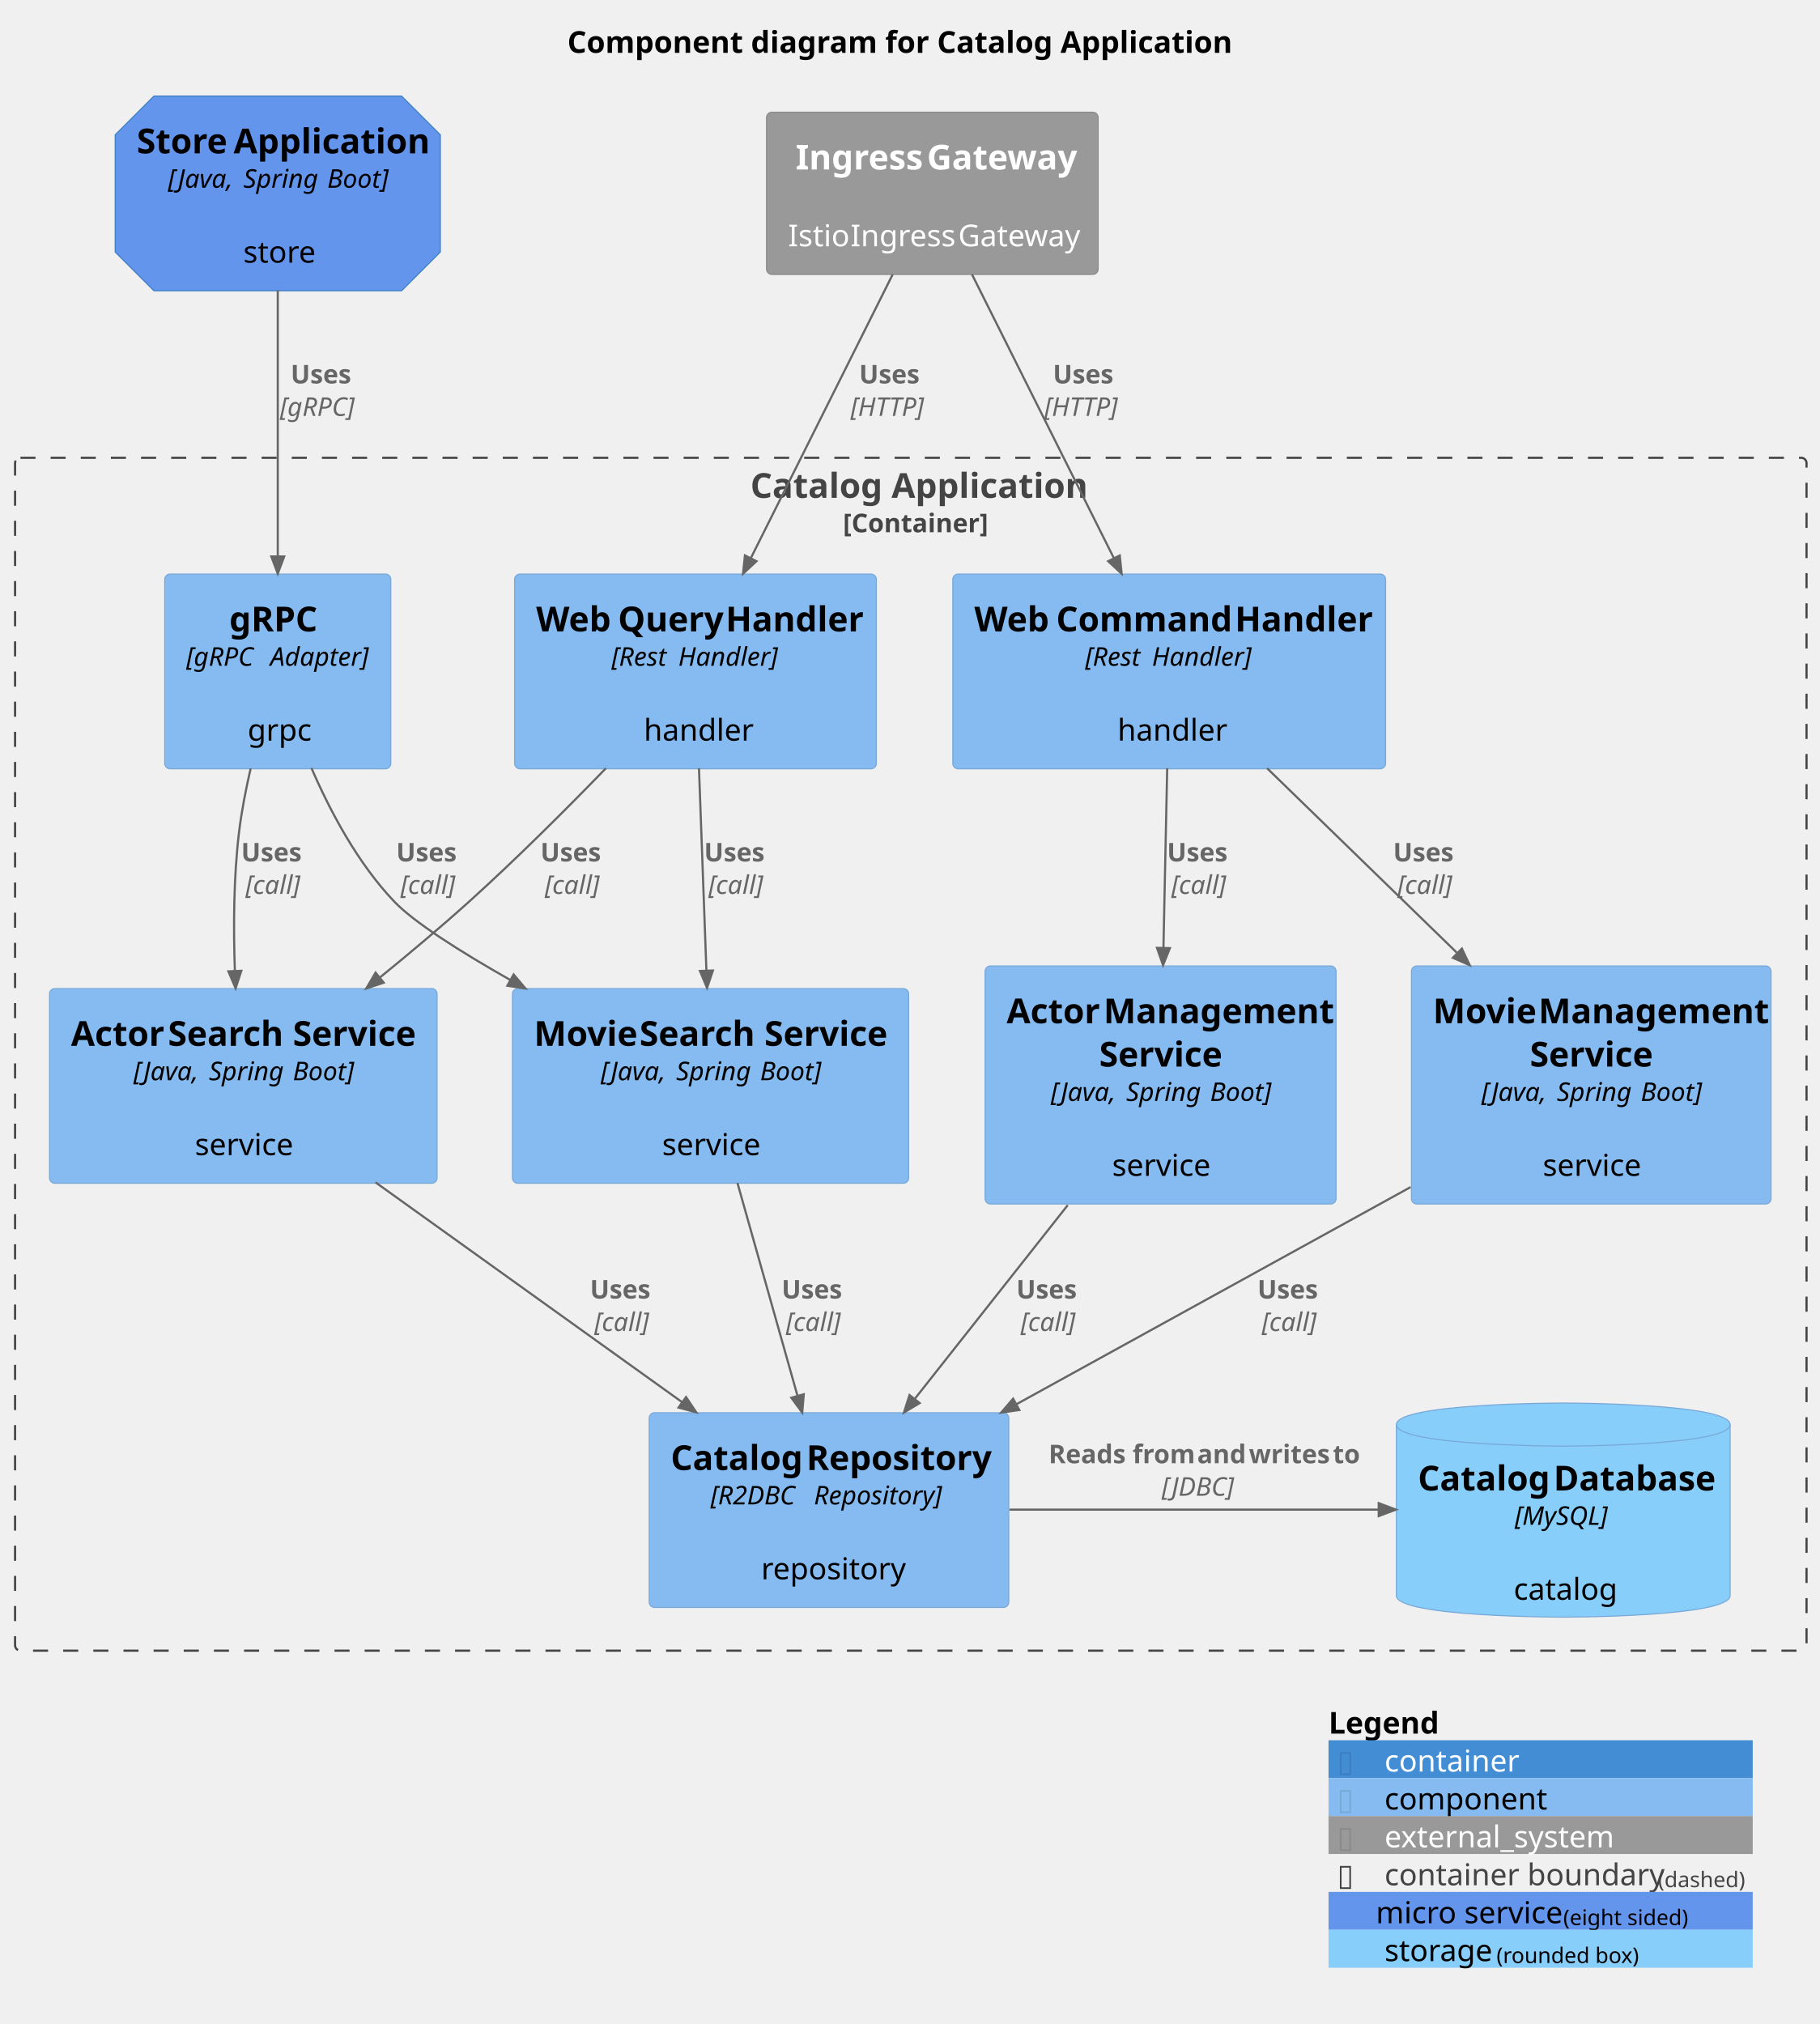
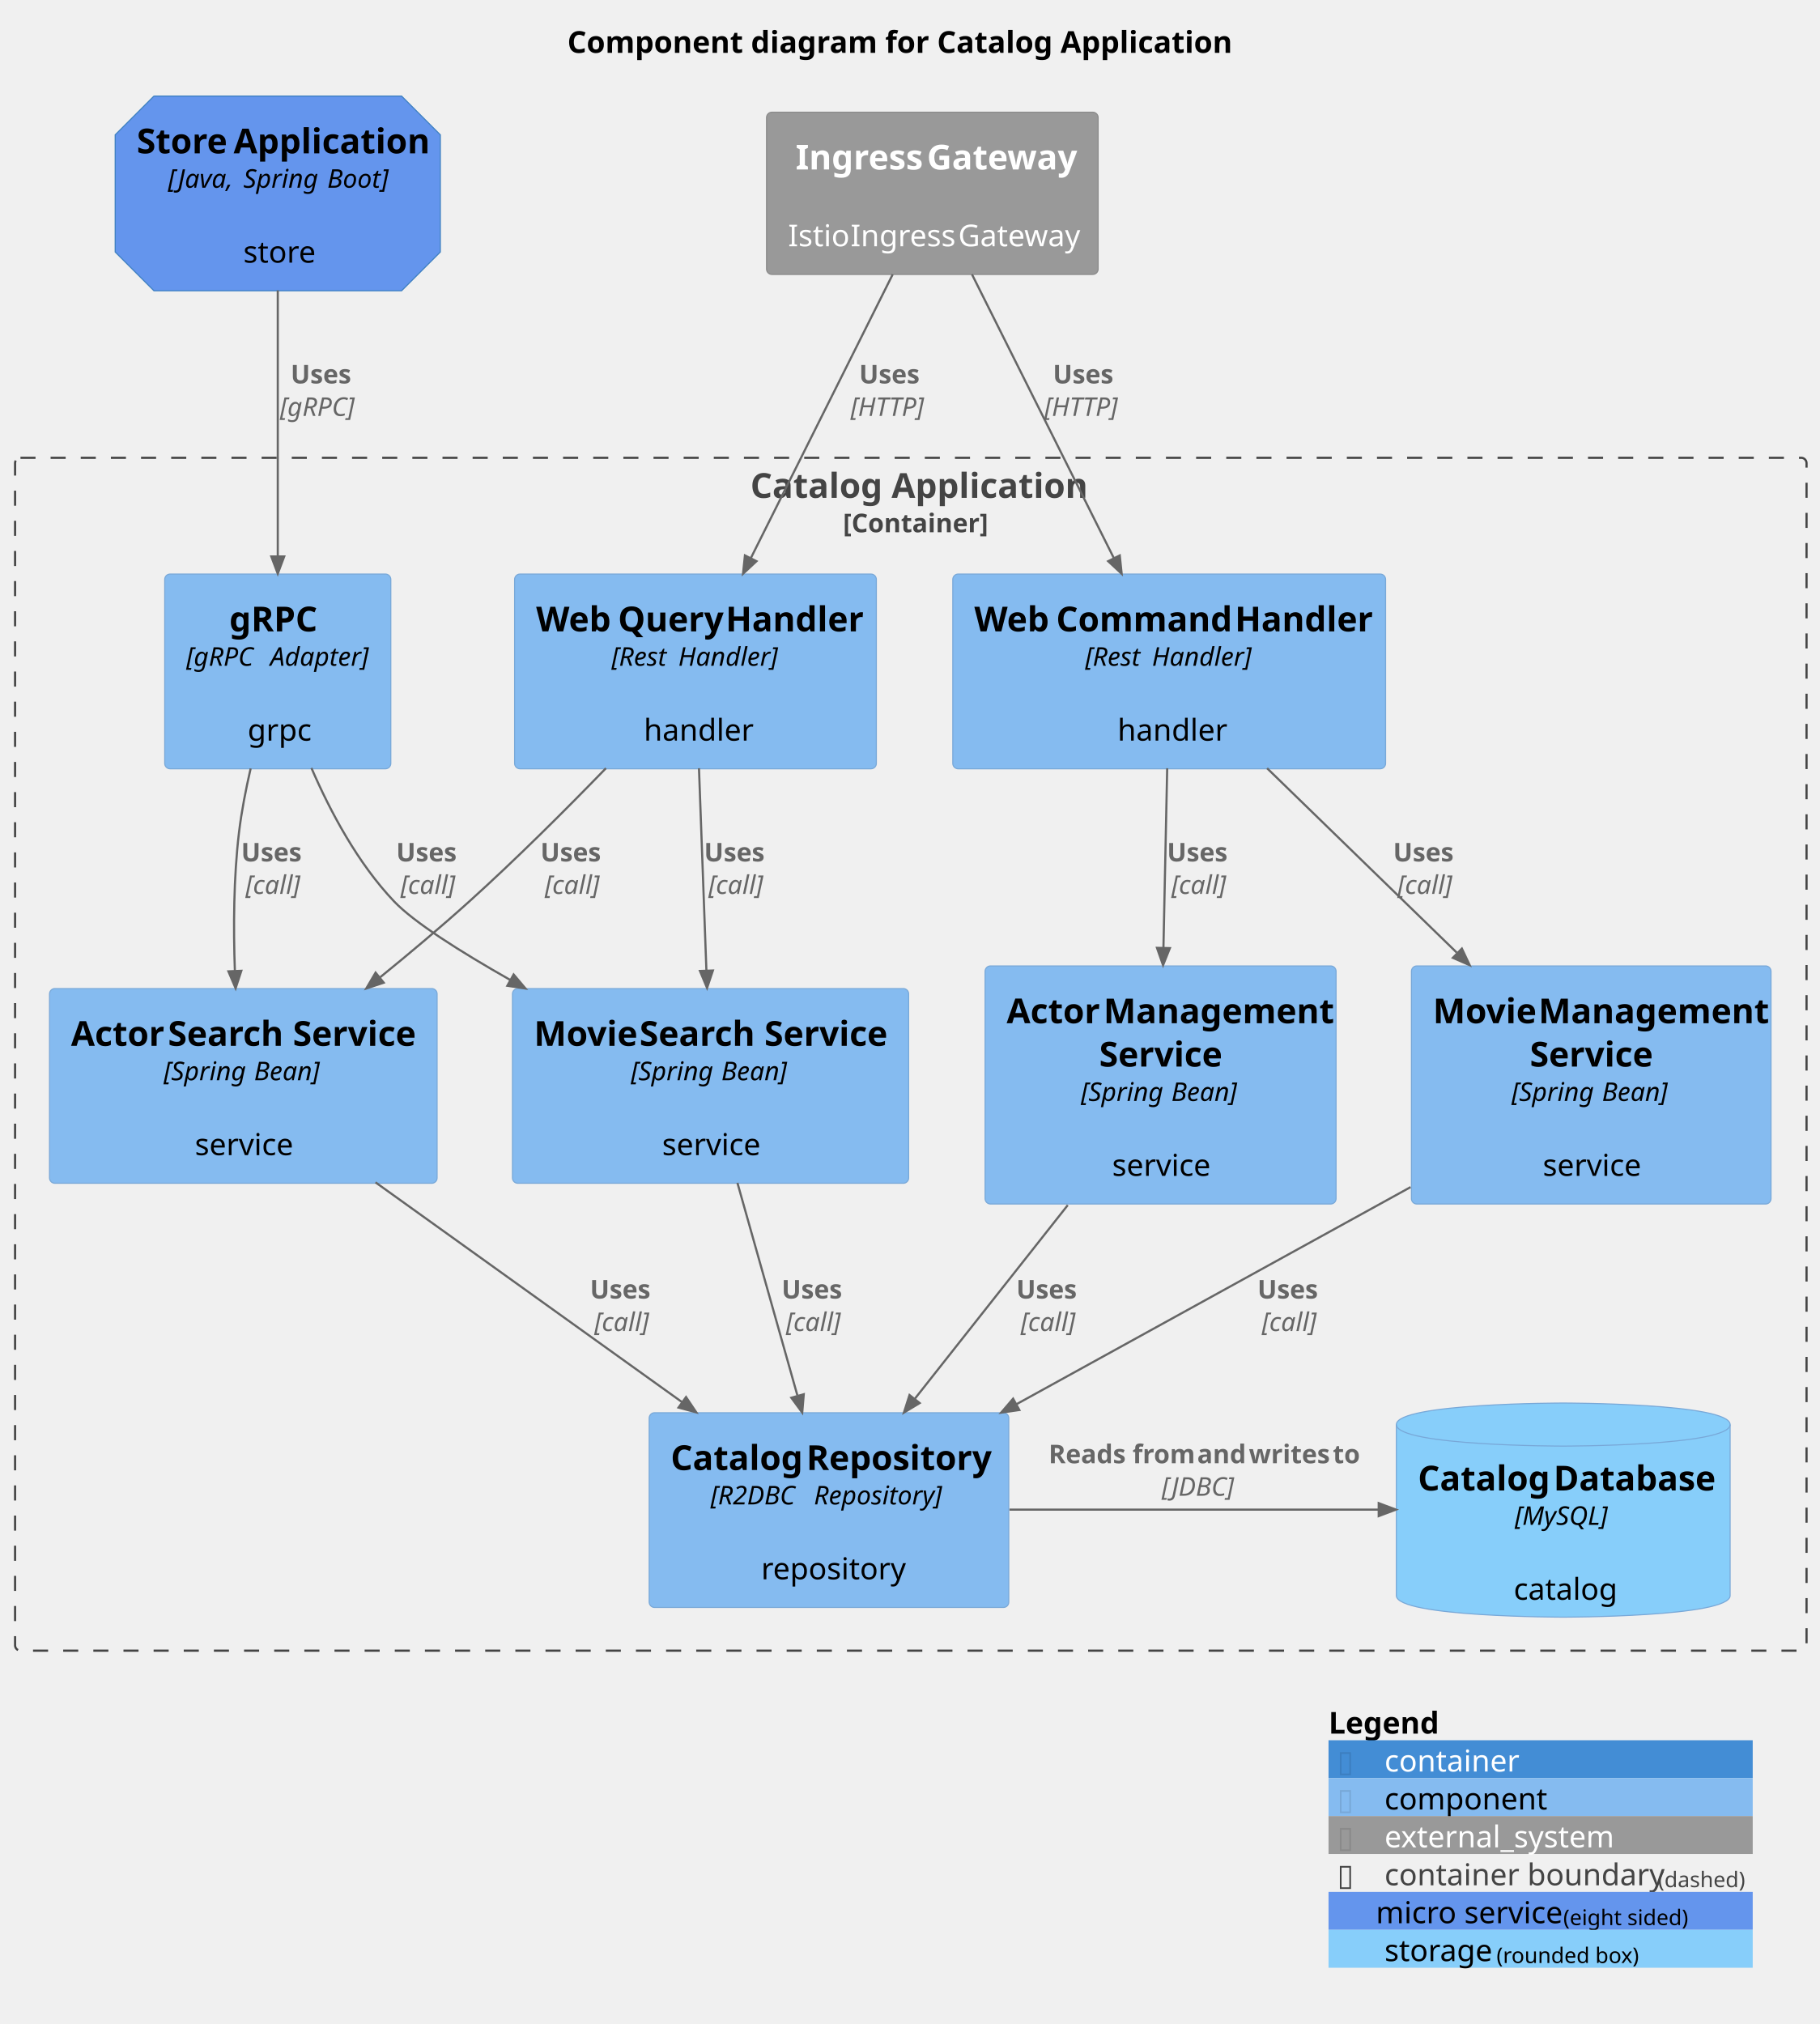
<svg xmlns="http://www.w3.org/2000/svg" contentStyleType="text/css" height="940px" preserveAspectRatio="none" style="width:845px;height:940px;background:#FFFFFF;" version="1.1" viewBox="0 0 845 940" width="845px" zoomAndPan="magnify">
  <defs />
  <g>
    <text fill="#000000" font-family="sans-serif" font-size="14" font-weight="bold" lengthAdjust="spacing" textLength="304" x="263.5" y="24.533">Component diagram for Catalog Application</text>
    <g id="cluster_catalog_app">
      <rect fill="none" height="554" rx="2.5" ry="2.5" style="stroke:#444444;stroke-width:1.0;stroke-dasharray:7.0,7.0;" width="832" x="7" y="212.609" />
      <text fill="#444444" font-family="sans-serif" font-size="16" font-weight="bold" lengthAdjust="spacing" textLength="149" x="348.5" y="231.219">Catalog Application</text>
      <text fill="#444444" font-family="sans-serif" font-size="12" font-weight="bold" lengthAdjust="spacing" textLength="63" x="391.5" y="247.191">[Container]</text>
    </g>
    <g id="elem_command_handler">
      <rect fill="#85BBF0" height="90.438" rx="2.5" ry="2.5" style="stroke:#78A8D8;stroke-width:0.5;" width="201" x="442.5" y="266.609" />
      <text fill="#000000" font-family="sans-serif" font-size="16" font-weight="bold" lengthAdjust="spacing" textLength="34" x="452.5" y="293.219">Web</text>
      <text fill="#000000" font-family="sans-serif" font-size="16" font-weight="bold" lengthAdjust="spacing" textLength="4" x="486.5" y="293.219"> </text>
      <text fill="#000000" font-family="sans-serif" font-size="16" font-weight="bold" lengthAdjust="spacing" textLength="79" x="490.5" y="293.219">Command</text>
      <text fill="#000000" font-family="sans-serif" font-size="16" font-weight="bold" lengthAdjust="spacing" textLength="4" x="569.5" y="293.219"> </text>
      <text fill="#000000" font-family="sans-serif" font-size="16" font-weight="bold" lengthAdjust="spacing" textLength="60" x="573.5" y="293.219">Handler</text>
      <text fill="#000000" font-family="sans-serif" font-size="12" font-style="italic" lengthAdjust="spacing" textLength="28" x="504" y="309.191">[Rest</text>
      <text fill="#000000" font-family="sans-serif" font-size="12" font-style="italic" lengthAdjust="spacing" textLength="3" x="532" y="309.191"> </text>
      <text fill="#000000" font-family="sans-serif" font-size="12" font-style="italic" lengthAdjust="spacing" textLength="47" x="535" y="309.191">Handler]</text>
      <text fill="#000000" font-family="sans-serif" font-size="14" lengthAdjust="spacing" textLength="4" x="541" y="326.361"> </text>
      <text fill="#000000" font-family="sans-serif" font-size="14" lengthAdjust="spacing" textLength="48" x="519" y="343.971">handler</text>
    </g>
    <g id="elem_query_handler">
      <rect fill="#85BBF0" height="90.438" rx="2.5" ry="2.5" style="stroke:#78A8D8;stroke-width:0.5;" width="168" x="239" y="266.609" />
      <text fill="#000000" font-family="sans-serif" font-size="16" font-weight="bold" lengthAdjust="spacing" textLength="34" x="249" y="293.219">Web</text>
      <text fill="#000000" font-family="sans-serif" font-size="16" font-weight="bold" lengthAdjust="spacing" textLength="4" x="283" y="293.219"> </text>
      <text fill="#000000" font-family="sans-serif" font-size="16" font-weight="bold" lengthAdjust="spacing" textLength="46" x="287" y="293.219">Query</text>
      <text fill="#000000" font-family="sans-serif" font-size="16" font-weight="bold" lengthAdjust="spacing" textLength="4" x="333" y="293.219"> </text>
      <text fill="#000000" font-family="sans-serif" font-size="16" font-weight="bold" lengthAdjust="spacing" textLength="60" x="337" y="293.219">Handler</text>
      <text fill="#000000" font-family="sans-serif" font-size="12" font-style="italic" lengthAdjust="spacing" textLength="28" x="284" y="309.191">[Rest</text>
      <text fill="#000000" font-family="sans-serif" font-size="12" font-style="italic" lengthAdjust="spacing" textLength="3" x="312" y="309.191"> </text>
      <text fill="#000000" font-family="sans-serif" font-size="12" font-style="italic" lengthAdjust="spacing" textLength="47" x="315" y="309.191">Handler]</text>
      <text fill="#000000" font-family="sans-serif" font-size="14" lengthAdjust="spacing" textLength="4" x="321" y="326.361"> </text>
      <text fill="#000000" font-family="sans-serif" font-size="14" lengthAdjust="spacing" textLength="48" x="299" y="343.971">handler</text>
    </g>
    <g id="elem_grpc">
      <rect fill="#85BBF0" height="90.438" rx="2.5" ry="2.5" style="stroke:#78A8D8;stroke-width:0.5;" width="105" x="76.5" y="266.609" />
      <text fill="#000000" font-family="sans-serif" font-size="16" font-weight="bold" lengthAdjust="spacing" textLength="45" x="106.5" y="293.219">gRPC</text>
      <text fill="#000000" font-family="sans-serif" font-size="12" font-style="italic" lengthAdjust="spacing" textLength="36" x="86.5" y="309.191">[gRPC</text>
      <text fill="#000000" font-family="sans-serif" font-size="12" font-style="italic" lengthAdjust="spacing" textLength="3" x="122.5" y="309.191"> </text>
      <text fill="#000000" font-family="sans-serif" font-size="12" font-style="italic" lengthAdjust="spacing" textLength="46" x="125.5" y="309.191">Adapter]</text>
      <text fill="#000000" font-family="sans-serif" font-size="14" lengthAdjust="spacing" textLength="4" x="127" y="326.361"> </text>
      <text fill="#000000" font-family="sans-serif" font-size="14" lengthAdjust="spacing" textLength="28" x="115" y="343.971">grpc</text>
    </g>
    <g id="elem_actor_mgmt_service">
      <rect fill="#85BBF0" height="110.562" rx="2.5" ry="2.5" style="stroke:#78A8D8;stroke-width:0.5;" width="163" x="457.5" y="448.609" />
      <text fill="#000000" font-family="sans-serif" font-size="16" font-weight="bold" lengthAdjust="spacing" textLength="41" x="467.5" y="475.219">Actor</text>
      <text fill="#000000" font-family="sans-serif" font-size="16" font-weight="bold" lengthAdjust="spacing" textLength="4" x="508.5" y="475.219"> </text>
      <text fill="#000000" font-family="sans-serif" font-size="16" font-weight="bold" lengthAdjust="spacing" textLength="98" x="512.5" y="475.219">Management</text>
      <text fill="#000000" font-family="sans-serif" font-size="16" font-weight="bold" lengthAdjust="spacing" textLength="57" x="510.5" y="495.344">Service</text>
-       <text fill="#000000" font-family="sans-serif" font-size="12" font-style="italic" lengthAdjust="spacing" textLength="32" x="488" y="511.316">[Java,</text>
-       <text fill="#000000" font-family="sans-serif" font-size="12" font-style="italic" lengthAdjust="spacing" textLength="3" x="520" y="511.316"> </text>
-       <text fill="#000000" font-family="sans-serif" font-size="12" font-style="italic" lengthAdjust="spacing" textLength="36" x="523" y="511.316">Spring</text>
-       <text fill="#000000" font-family="sans-serif" font-size="12" font-style="italic" lengthAdjust="spacing" textLength="3" x="559" y="511.316"> </text>
-       <text fill="#000000" font-family="sans-serif" font-size="12" font-style="italic" lengthAdjust="spacing" textLength="28" x="562" y="511.316">Boot]</text>
+       <text fill="#000000" font-family="sans-serif" font-size="12" font-style="italic" lengthAdjust="spacing" textLength="39" x="502" y="511.316">[Spring</text>
+       <text fill="#000000" font-family="sans-serif" font-size="12" font-style="italic" lengthAdjust="spacing" textLength="3" x="541" y="511.316"> </text>
+       <text fill="#000000" font-family="sans-serif" font-size="12" font-style="italic" lengthAdjust="spacing" textLength="32" x="544" y="511.316">Bean]</text>
      <text fill="#000000" font-family="sans-serif" font-size="14" lengthAdjust="spacing" textLength="4" x="537" y="528.486"> </text>
      <text fill="#000000" font-family="sans-serif" font-size="14" lengthAdjust="spacing" textLength="45" x="516.5" y="546.096">service</text>
    </g>
    <g id="elem_actor_search_service">
      <rect fill="#85BBF0" height="90.438" rx="2.5" ry="2.5" style="stroke:#78A8D8;stroke-width:0.5;" width="180" x="23" y="459.109" />
      <text fill="#000000" font-family="sans-serif" font-size="16" font-weight="bold" lengthAdjust="spacing" textLength="41" x="33" y="485.719">Actor</text>
      <text fill="#000000" font-family="sans-serif" font-size="16" font-weight="bold" lengthAdjust="spacing" textLength="4" x="74" y="485.719"> </text>
      <text fill="#000000" font-family="sans-serif" font-size="16" font-weight="bold" lengthAdjust="spacing" textLength="54" x="78" y="485.719">Search</text>
      <text fill="#000000" font-family="sans-serif" font-size="16" font-weight="bold" lengthAdjust="spacing" textLength="4" x="132" y="485.719"> </text>
      <text fill="#000000" font-family="sans-serif" font-size="16" font-weight="bold" lengthAdjust="spacing" textLength="57" x="136" y="485.719">Service</text>
-       <text fill="#000000" font-family="sans-serif" font-size="12" font-style="italic" lengthAdjust="spacing" textLength="32" x="62" y="501.691">[Java,</text>
-       <text fill="#000000" font-family="sans-serif" font-size="12" font-style="italic" lengthAdjust="spacing" textLength="3" x="94" y="501.691"> </text>
-       <text fill="#000000" font-family="sans-serif" font-size="12" font-style="italic" lengthAdjust="spacing" textLength="36" x="97" y="501.691">Spring</text>
-       <text fill="#000000" font-family="sans-serif" font-size="12" font-style="italic" lengthAdjust="spacing" textLength="3" x="133" y="501.691"> </text>
-       <text fill="#000000" font-family="sans-serif" font-size="12" font-style="italic" lengthAdjust="spacing" textLength="28" x="136" y="501.691">Boot]</text>
+       <text fill="#000000" font-family="sans-serif" font-size="12" font-style="italic" lengthAdjust="spacing" textLength="39" x="76" y="501.691">[Spring</text>
+       <text fill="#000000" font-family="sans-serif" font-size="12" font-style="italic" lengthAdjust="spacing" textLength="3" x="115" y="501.691"> </text>
+       <text fill="#000000" font-family="sans-serif" font-size="12" font-style="italic" lengthAdjust="spacing" textLength="32" x="118" y="501.691">Bean]</text>
      <text fill="#000000" font-family="sans-serif" font-size="14" lengthAdjust="spacing" textLength="4" x="111" y="518.861"> </text>
      <text fill="#000000" font-family="sans-serif" font-size="14" lengthAdjust="spacing" textLength="45" x="90.5" y="536.471">service</text>
    </g>
    <g id="elem_movie_mgmt_service">
      <rect fill="#85BBF0" height="110.562" rx="2.5" ry="2.5" style="stroke:#78A8D8;stroke-width:0.5;" width="167" x="655.5" y="448.609" />
      <text fill="#000000" font-family="sans-serif" font-size="16" font-weight="bold" lengthAdjust="spacing" textLength="45" x="665.5" y="475.219">Movie</text>
      <text fill="#000000" font-family="sans-serif" font-size="16" font-weight="bold" lengthAdjust="spacing" textLength="4" x="710.5" y="475.219"> </text>
      <text fill="#000000" font-family="sans-serif" font-size="16" font-weight="bold" lengthAdjust="spacing" textLength="98" x="714.5" y="475.219">Management</text>
      <text fill="#000000" font-family="sans-serif" font-size="16" font-weight="bold" lengthAdjust="spacing" textLength="57" x="710.5" y="495.344">Service</text>
-       <text fill="#000000" font-family="sans-serif" font-size="12" font-style="italic" lengthAdjust="spacing" textLength="32" x="688" y="511.316">[Java,</text>
-       <text fill="#000000" font-family="sans-serif" font-size="12" font-style="italic" lengthAdjust="spacing" textLength="3" x="720" y="511.316"> </text>
-       <text fill="#000000" font-family="sans-serif" font-size="12" font-style="italic" lengthAdjust="spacing" textLength="36" x="723" y="511.316">Spring</text>
-       <text fill="#000000" font-family="sans-serif" font-size="12" font-style="italic" lengthAdjust="spacing" textLength="3" x="759" y="511.316"> </text>
-       <text fill="#000000" font-family="sans-serif" font-size="12" font-style="italic" lengthAdjust="spacing" textLength="28" x="762" y="511.316">Boot]</text>
+       <text fill="#000000" font-family="sans-serif" font-size="12" font-style="italic" lengthAdjust="spacing" textLength="39" x="702" y="511.316">[Spring</text>
+       <text fill="#000000" font-family="sans-serif" font-size="12" font-style="italic" lengthAdjust="spacing" textLength="3" x="741" y="511.316"> </text>
+       <text fill="#000000" font-family="sans-serif" font-size="12" font-style="italic" lengthAdjust="spacing" textLength="32" x="744" y="511.316">Bean]</text>
      <text fill="#000000" font-family="sans-serif" font-size="14" lengthAdjust="spacing" textLength="4" x="737" y="528.486"> </text>
      <text fill="#000000" font-family="sans-serif" font-size="14" lengthAdjust="spacing" textLength="45" x="716.5" y="546.096">service</text>
    </g>
    <g id="elem_movie_search_service">
      <rect fill="#85BBF0" height="90.438" rx="2.5" ry="2.5" style="stroke:#78A8D8;stroke-width:0.5;" width="184" x="238" y="459.109" />
      <text fill="#000000" font-family="sans-serif" font-size="16" font-weight="bold" lengthAdjust="spacing" textLength="45" x="248" y="485.719">Movie</text>
      <text fill="#000000" font-family="sans-serif" font-size="16" font-weight="bold" lengthAdjust="spacing" textLength="4" x="293" y="485.719"> </text>
      <text fill="#000000" font-family="sans-serif" font-size="16" font-weight="bold" lengthAdjust="spacing" textLength="54" x="297" y="485.719">Search</text>
      <text fill="#000000" font-family="sans-serif" font-size="16" font-weight="bold" lengthAdjust="spacing" textLength="4" x="351" y="485.719"> </text>
      <text fill="#000000" font-family="sans-serif" font-size="16" font-weight="bold" lengthAdjust="spacing" textLength="57" x="355" y="485.719">Service</text>
-       <text fill="#000000" font-family="sans-serif" font-size="12" font-style="italic" lengthAdjust="spacing" textLength="32" x="279" y="501.691">[Java,</text>
-       <text fill="#000000" font-family="sans-serif" font-size="12" font-style="italic" lengthAdjust="spacing" textLength="3" x="311" y="501.691"> </text>
-       <text fill="#000000" font-family="sans-serif" font-size="12" font-style="italic" lengthAdjust="spacing" textLength="36" x="314" y="501.691">Spring</text>
-       <text fill="#000000" font-family="sans-serif" font-size="12" font-style="italic" lengthAdjust="spacing" textLength="3" x="350" y="501.691"> </text>
-       <text fill="#000000" font-family="sans-serif" font-size="12" font-style="italic" lengthAdjust="spacing" textLength="28" x="353" y="501.691">Boot]</text>
+       <text fill="#000000" font-family="sans-serif" font-size="12" font-style="italic" lengthAdjust="spacing" textLength="39" x="293" y="501.691">[Spring</text>
+       <text fill="#000000" font-family="sans-serif" font-size="12" font-style="italic" lengthAdjust="spacing" textLength="3" x="332" y="501.691"> </text>
+       <text fill="#000000" font-family="sans-serif" font-size="12" font-style="italic" lengthAdjust="spacing" textLength="32" x="335" y="501.691">Bean]</text>
      <text fill="#000000" font-family="sans-serif" font-size="14" lengthAdjust="spacing" textLength="4" x="328" y="518.861"> </text>
      <text fill="#000000" font-family="sans-serif" font-size="14" lengthAdjust="spacing" textLength="45" x="307.5" y="536.471">service</text>
    </g>
    <g id="elem_catalog_repository">
      <rect fill="#85BBF0" height="90.438" rx="2.5" ry="2.5" style="stroke:#78A8D8;stroke-width:0.5;" width="167" x="301.5" y="656.109" />
      <text fill="#000000" font-family="sans-serif" font-size="16" font-weight="bold" lengthAdjust="spacing" textLength="59" x="311.5" y="682.719">Catalog</text>
      <text fill="#000000" font-family="sans-serif" font-size="16" font-weight="bold" lengthAdjust="spacing" textLength="4" x="370.5" y="682.719"> </text>
      <text fill="#000000" font-family="sans-serif" font-size="16" font-weight="bold" lengthAdjust="spacing" textLength="84" x="374.5" y="682.719">Repository</text>
      <text fill="#000000" font-family="sans-serif" font-size="12" font-style="italic" lengthAdjust="spacing" textLength="45" x="330" y="698.691">[R2DBC</text>
      <text fill="#000000" font-family="sans-serif" font-size="12" font-style="italic" lengthAdjust="spacing" textLength="3" x="375" y="698.691"> </text>
      <text fill="#000000" font-family="sans-serif" font-size="12" font-style="italic" lengthAdjust="spacing" textLength="62" x="378" y="698.691">Repository]</text>
      <text fill="#000000" font-family="sans-serif" font-size="14" lengthAdjust="spacing" textLength="4" x="383" y="715.861"> </text>
      <text fill="#000000" font-family="sans-serif" font-size="14" lengthAdjust="spacing" textLength="63" x="353.5" y="733.471">repository</text>
    </g>
    <g id="elem_catalog_db">
      <path d="M648.5,661.609 C648.5,651.609 726,651.609 726,651.609 C726,651.609 803.5,651.609 803.5,661.609 L803.5,741.047 C803.5,751.047 726,751.047 726,751.047 C726,751.047 648.5,751.047 648.5,741.047 L648.5,661.609 " fill="#87CEFA" style="stroke:#78A8D8;stroke-width:0.5;" />
      <path d="M648.5,661.609 C648.5,671.609 726,671.609 726,671.609 C726,671.609 803.5,671.609 803.5,661.609 " fill="none" style="stroke:#78A8D8;stroke-width:0.5;" />
      <text fill="#000000" font-family="sans-serif" font-size="16" font-weight="bold" lengthAdjust="spacing" textLength="59" x="658.5" y="692.219">Catalog</text>
      <text fill="#000000" font-family="sans-serif" font-size="16" font-weight="bold" lengthAdjust="spacing" textLength="4" x="717.5" y="692.219"> </text>
      <text fill="#000000" font-family="sans-serif" font-size="16" font-weight="bold" lengthAdjust="spacing" textLength="72" x="721.5" y="692.219">Database</text>
      <text fill="#000000" font-family="sans-serif" font-size="12" font-style="italic" lengthAdjust="spacing" textLength="45" x="703.5" y="708.191">[MySQL]</text>
      <text fill="#000000" font-family="sans-serif" font-size="14" lengthAdjust="spacing" textLength="4" x="724" y="725.361"> </text>
      <text fill="#000000" font-family="sans-serif" font-size="14" lengthAdjust="spacing" textLength="46" x="703" y="742.971">catalog</text>
    </g>
    <g id="elem_store_app">
      <path d="M71.5,44.609 L186.5,44.609 L204.5,62.609 L204.5,117.047 L186.5,135.047 L71.5,135.047 L53.5,117.047 L53.5,62.609 L71.5,44.609 " fill="#6495ED" style="stroke:#3C7FC0;stroke-width:0.5;" />
      <text fill="#000000" font-family="sans-serif" font-size="16" font-weight="bold" lengthAdjust="spacing" textLength="41" x="63.5" y="71.219">Store</text>
      <text fill="#000000" font-family="sans-serif" font-size="16" font-weight="bold" lengthAdjust="spacing" textLength="4" x="104.5" y="71.219"> </text>
      <text fill="#000000" font-family="sans-serif" font-size="16" font-weight="bold" lengthAdjust="spacing" textLength="86" x="108.5" y="71.219">Application</text>
      <text fill="#000000" font-family="sans-serif" font-size="12" font-style="italic" lengthAdjust="spacing" textLength="32" x="78" y="87.191">[Java,</text>
      <text fill="#000000" font-family="sans-serif" font-size="12" font-style="italic" lengthAdjust="spacing" textLength="3" x="110" y="87.191"> </text>
      <text fill="#000000" font-family="sans-serif" font-size="12" font-style="italic" lengthAdjust="spacing" textLength="36" x="113" y="87.191">Spring</text>
      <text fill="#000000" font-family="sans-serif" font-size="12" font-style="italic" lengthAdjust="spacing" textLength="3" x="149" y="87.191"> </text>
      <text fill="#000000" font-family="sans-serif" font-size="12" font-style="italic" lengthAdjust="spacing" textLength="28" x="152" y="87.191">Boot]</text>
      <text fill="#000000" font-family="sans-serif" font-size="14" lengthAdjust="spacing" textLength="4" x="127" y="104.361"> </text>
      <text fill="#000000" font-family="sans-serif" font-size="14" lengthAdjust="spacing" textLength="32" x="113" y="121.971">store</text>
    </g>
    <g id="elem_ingress_gateway">
      <rect fill="#999999" height="75.344" rx="2.5" ry="2.5" style="stroke:#8A8A8A;stroke-width:0.5;" width="154" x="356" y="52.109" />
      <text fill="#FFFFFF" font-family="sans-serif" font-size="16" font-weight="bold" lengthAdjust="spacing" textLength="57" x="369.5" y="78.719">Ingress</text>
      <text fill="#FFFFFF" font-family="sans-serif" font-size="16" font-weight="bold" lengthAdjust="spacing" textLength="4" x="426.5" y="78.719"> </text>
      <text fill="#FFFFFF" font-family="sans-serif" font-size="16" font-weight="bold" lengthAdjust="spacing" textLength="66" x="430.5" y="78.719">Gateway</text>
      <text fill="#FFFFFF" font-family="sans-serif" font-size="14" lengthAdjust="spacing" textLength="4" x="431" y="96.768"> </text>
      <text fill="#FFFFFF" font-family="sans-serif" font-size="14" lengthAdjust="spacing" textLength="25" x="366" y="114.377">Istio</text>
      <text fill="#FFFFFF" font-family="sans-serif" font-size="14" lengthAdjust="spacing" textLength="4" x="391" y="114.377"> </text>
      <text fill="#FFFFFF" font-family="sans-serif" font-size="14" lengthAdjust="spacing" textLength="46" x="395" y="114.377">Ingress</text>
      <text fill="#FFFFFF" font-family="sans-serif" font-size="14" lengthAdjust="spacing" textLength="4" x="441" y="114.377"> </text>
      <text fill="#FFFFFF" font-family="sans-serif" font-size="14" lengthAdjust="spacing" textLength="55" x="445" y="114.377">Gateway</text>
    </g>
    <g id="link_command_handler_actor_mgmt_service">
      <path d="M542.07,356.789 C541.55,381.499 540.9,412.709 540.33,439.949 " fill="none" id="command_handler-to-actor_mgmt_service" style="stroke:#666666;stroke-width:1.0;" />
      <polygon fill="#666666" points="540.15,448.269,543.321,440.336,537.322,440.207,540.15,448.269" style="stroke:#666666;stroke-width:1.0;" />
      <text fill="#666666" font-family="sans-serif" font-size="12" font-weight="bold" lengthAdjust="spacing" textLength="29" x="542" y="400.066">Uses</text>
      <text fill="#666666" font-family="sans-serif" font-size="12" font-style="italic" lengthAdjust="spacing" textLength="25" x="544" y="415.16">[call]</text>
    </g>
    <g id="link_command_handler_movie_mgmt_service">
      <path d="M588.46,356.789 C614.64,382.239 647.93,414.589 676.54,442.399 " fill="none" id="command_handler-to-movie_mgmt_service" style="stroke:#666666;stroke-width:1.0;" />
      <polygon fill="#666666" points="682.57,448.269,678.927,440.541,674.744,444.842,682.57,448.269" style="stroke:#666666;stroke-width:1.0;" />
      <text fill="#666666" font-family="sans-serif" font-size="12" font-weight="bold" lengthAdjust="spacing" textLength="29" x="647" y="400.066">Uses</text>
      <text fill="#666666" font-family="sans-serif" font-size="12" font-style="italic" lengthAdjust="spacing" textLength="25" x="649" y="415.16">[call]</text>
    </g>
    <g id="link_query_handler_actor_search_service">
      <path d="M281.41,356.789 C262.54,376.259 239.64,399.089 218,418.609 C204.89,430.429 190.39,442.629 176.45,453.949 " fill="none" id="query_handler-to-actor_search_service" style="stroke:#666666;stroke-width:1.0;" />
      <polygon fill="#666666" points="170.1,459.079,178.206,456.379,174.432,451.715,170.1,459.079" style="stroke:#666666;stroke-width:1.0;" />
      <text fill="#666666" font-family="sans-serif" font-size="12" font-weight="bold" lengthAdjust="spacing" textLength="29" x="251" y="400.066">Uses</text>
      <text fill="#666666" font-family="sans-serif" font-size="12" font-style="italic" lengthAdjust="spacing" textLength="25" x="253" y="415.16">[call]</text>
    </g>
    <g id="link_query_handler_movie_search_service">
      <path d="M324.62,356.789 C325.65,384.819 326.99,421.229 328.07,450.719 " fill="none" id="query_handler-to-movie_search_service" style="stroke:#666666;stroke-width:1.0;" />
      <polygon fill="#666666" points="328.37,458.839,331.083,450.737,325.086,450.952,328.37,458.839" style="stroke:#666666;stroke-width:1.0;" />
      <text fill="#666666" font-family="sans-serif" font-size="12" font-weight="bold" lengthAdjust="spacing" textLength="29" x="327" y="400.066">Uses</text>
      <text fill="#666666" font-family="sans-serif" font-size="12" font-style="italic" lengthAdjust="spacing" textLength="25" x="329" y="415.16">[call]</text>
    </g>
    <g id="link_actor_mgmt_service_catalog_repository">
      <path d="M495.9,559.689 C473.66,587.849 446.7,621.979 424.93,649.549 " fill="none" id="actor_mgmt_service-to-catalog_repository" style="stroke:#666666;stroke-width:1.0;" />
      <polygon fill="#666666" points="419.8,656.039,427.11,651.615,422.398,647.9,419.8,656.039" style="stroke:#666666;stroke-width:1.0;" />
      <text fill="#666666" font-family="sans-serif" font-size="12" font-weight="bold" lengthAdjust="spacing" textLength="29" x="472" y="603.066">Uses</text>
      <text fill="#666666" font-family="sans-serif" font-size="12" font-style="italic" lengthAdjust="spacing" textLength="25" x="474" y="618.16">[call]</text>
    </g>
    <g id="link_movie_mgmt_service_catalog_repository">
      <path d="M655.11,551.319 C599.91,581.729 527.83,621.429 472.02,652.179 " fill="none" id="movie_mgmt_service-to-catalog_repository" style="stroke:#666666;stroke-width:1.0;" />
      <polygon fill="#666666" points="464.95,656.069,473.404,654.836,470.509,649.581,464.95,656.069" style="stroke:#666666;stroke-width:1.0;" />
      <text fill="#666666" font-family="sans-serif" font-size="12" font-weight="bold" lengthAdjust="spacing" textLength="29" x="584" y="603.066">Uses</text>
      <text fill="#666666" font-family="sans-serif" font-size="12" font-style="italic" lengthAdjust="spacing" textLength="25" x="586" y="618.16">[call]</text>
    </g>
    <g id="link_actor_search_service_catalog_repository">
      <path d="M174.38,549.109 C216.71,579.459 273,619.819 316.74,651.169 " fill="none" id="actor_search_service-to-catalog_repository" style="stroke:#666666;stroke-width:1.0;" />
      <polygon fill="#666666" points="323.37,655.929,318.614,648.831,315.12,653.709,323.37,655.929" style="stroke:#666666;stroke-width:1.0;" />
      <text fill="#666666" font-family="sans-serif" font-size="12" font-weight="bold" lengthAdjust="spacing" textLength="29" x="274" y="603.066">Uses</text>
      <text fill="#666666" font-family="sans-serif" font-size="12" font-style="italic" lengthAdjust="spacing" textLength="25" x="276" y="618.16">[call]</text>
    </g>
    <g id="link_movie_search_service_catalog_repository">
      <path d="M342.48,549.359 C350.74,578.649 361.62,617.199 370.3,647.979 " fill="none" id="movie_search_service-to-catalog_repository" style="stroke:#666666;stroke-width:1.0;" />
      <polygon fill="#666666" points="372.57,656.039,373.286,647.525,367.511,649.154,372.57,656.039" style="stroke:#666666;stroke-width:1.0;" />
      <text fill="#666666" font-family="sans-serif" font-size="12" font-weight="bold" lengthAdjust="spacing" textLength="29" x="363" y="603.066">Uses</text>
      <text fill="#666666" font-family="sans-serif" font-size="12" font-style="italic" lengthAdjust="spacing" textLength="25" x="365" y="618.16">[call]</text>
    </g>
    <g id="link_grpc_actor_search_service">
      <path d="M116.41,356.899 C114.16,366.609 112.16,376.899 111,386.609 C108.49,407.529 108.36,430.709 109.08,450.849 " fill="none" id="grpc-to-actor_search_service" style="stroke:#666666;stroke-width:1.0;" />
      <polygon fill="#666666" points="109.42,458.989,112.074,450.868,106.08,451.125,109.42,458.989" style="stroke:#666666;stroke-width:1.0;" />
      <text fill="#666666" font-family="sans-serif" font-size="12" font-weight="bold" lengthAdjust="spacing" textLength="29" x="112" y="400.066">Uses</text>
      <text fill="#666666" font-family="sans-serif" font-size="12" font-style="italic" lengthAdjust="spacing" textLength="25" x="114" y="415.16">[call]</text>
    </g>
    <g id="link_grpc_movie_search_service">
      <path d="M144.63,356.669 C153.53,377.249 166.28,401.019 183,418.609 C192.23,428.319 213.48,441.799 237.03,455.159 " fill="none" id="grpc-to-movie_search_service" style="stroke:#666666;stroke-width:1.0;" />
      <polygon fill="#666666" points="244.06,459.099,238.547,452.572,235.614,457.806,244.06,459.099" style="stroke:#666666;stroke-width:1.0;" />
      <text fill="#666666" font-family="sans-serif" font-size="12" font-weight="bold" lengthAdjust="spacing" textLength="29" x="184" y="400.066">Uses</text>
      <text fill="#666666" font-family="sans-serif" font-size="12" font-style="italic" lengthAdjust="spacing" textLength="25" x="186" y="415.16">[call]</text>
    </g>
    <g id="link_catalog_repository_catalog_db">
      <path d="M468.85,701.109 C520.89,701.109 587.6,701.109 640.03,701.109 " fill="none" id="catalog_repository-to-catalog_db" style="stroke:#666666;stroke-width:1.0;" />
      <polygon fill="#666666" points="648.31,701.109,640.31,698.109,640.31,704.109,648.31,701.109" style="stroke:#666666;stroke-width:1.0;" />
      <text fill="#666666" font-family="sans-serif" font-size="12" font-weight="bold" lengthAdjust="spacing" textLength="36" x="487" y="679.566">Reads</text>
      <text fill="#666666" font-family="sans-serif" font-size="12" font-weight="bold" lengthAdjust="spacing" textLength="3" x="523" y="679.566"> </text>
      <text fill="#666666" font-family="sans-serif" font-size="12" font-weight="bold" lengthAdjust="spacing" textLength="27" x="526" y="679.566">from</text>
      <text fill="#666666" font-family="sans-serif" font-size="12" font-weight="bold" lengthAdjust="spacing" textLength="3" x="553" y="679.566"> </text>
      <text fill="#666666" font-family="sans-serif" font-size="12" font-weight="bold" lengthAdjust="spacing" textLength="21" x="556" y="679.566">and</text>
      <text fill="#666666" font-family="sans-serif" font-size="12" font-weight="bold" lengthAdjust="spacing" textLength="3" x="577" y="679.566"> </text>
      <text fill="#666666" font-family="sans-serif" font-size="12" font-weight="bold" lengthAdjust="spacing" textLength="36" x="580" y="679.566">writes</text>
      <text fill="#666666" font-family="sans-serif" font-size="12" font-weight="bold" lengthAdjust="spacing" textLength="3" x="616" y="679.566"> </text>
      <text fill="#666666" font-family="sans-serif" font-size="12" font-weight="bold" lengthAdjust="spacing" textLength="11" x="619" y="679.566">to</text>
      <text fill="#666666" font-family="sans-serif" font-size="12" font-style="italic" lengthAdjust="spacing" textLength="38" x="539.5" y="694.66">[JDBC]</text>
    </g>
    <g id="link_store_app_grpc">
      <path d="M129,134.869 C129,170.439 129,220.519 129,258.119 " fill="none" id="store_app-to-grpc" style="stroke:#666666;stroke-width:1.0;" />
      <polygon fill="#666666" points="129,266.429,132,258.429,126,258.429,129,266.429" style="stroke:#666666;stroke-width:1.0;" />
      <text fill="#666666" font-family="sans-serif" font-size="12" font-weight="bold" lengthAdjust="spacing" textLength="29" x="135" y="178.066">Uses</text>
      <text fill="#666666" font-family="sans-serif" font-size="12" font-style="italic" lengthAdjust="spacing" textLength="39" x="130" y="193.16">[gRPC]</text>
    </g>
    <g id="link_ingress_gateway_command_handler">
      <path d="M451.41,127.429 C469.43,163.479 497.05,218.699 517.24,259.099 " fill="none" id="ingress_gateway-to-command_handler" style="stroke:#666666;stroke-width:1.0;" />
      <polygon fill="#666666" points="520.92,266.459,520.032,257.962,514.664,260.641,520.92,266.459" style="stroke:#666666;stroke-width:1.0;" />
      <text fill="#666666" font-family="sans-serif" font-size="12" font-weight="bold" lengthAdjust="spacing" textLength="29" x="489" y="178.066">Uses</text>
      <text fill="#666666" font-family="sans-serif" font-size="12" font-style="italic" lengthAdjust="spacing" textLength="37" x="485" y="193.16">[HTTP]</text>
    </g>
    <g id="link_ingress_gateway_query_handler">
      <path d="M414.59,127.429 C396.57,163.479 368.95,218.699 348.76,259.099 " fill="none" id="ingress_gateway-to-query_handler" style="stroke:#666666;stroke-width:1.0;" />
      <polygon fill="#666666" points="345.08,266.459,351.336,260.641,345.968,257.962,345.08,266.459" style="stroke:#666666;stroke-width:1.0;" />
      <text fill="#666666" font-family="sans-serif" font-size="12" font-weight="bold" lengthAdjust="spacing" textLength="29" x="399" y="178.066">Uses</text>
      <text fill="#666666" font-family="sans-serif" font-size="12" font-style="italic" lengthAdjust="spacing" textLength="37" x="395" y="193.16">[HTTP]</text>
    </g>
    <rect fill="none" height="17.609" style="stroke:none;stroke-width:1.0;" width="197" x="617" y="790.609" />
    <text fill="#000000" font-family="sans-serif" font-size="14" font-weight="bold" lengthAdjust="spacing" textLength="53" x="617" y="805.143">Legend</text>
    <text fill="#FFFFFF" font-family="sans-serif" font-size="14" lengthAdjust="spacing" textLength="4" x="670" y="805.143"> </text>
    <rect fill="#438DD5" height="17.609" style="stroke:none;stroke-width:1.0;" width="197" x="617" y="808.219" />
    <text fill="#3C7FC0" font-family="sans-serif" font-size="14" lengthAdjust="spacing" textLength="14" x="621" y="822.752">▯</text>
    <text fill="#FFFFFF" font-family="sans-serif" font-size="14" lengthAdjust="spacing" textLength="4" x="635" y="822.752"> </text>
    <text fill="#FFFFFF" font-family="sans-serif" font-size="14" lengthAdjust="spacing" textLength="59" x="643" y="822.752">container</text>
    <text fill="#FFFFFF" font-family="sans-serif" font-size="14" lengthAdjust="spacing" textLength="4" x="706" y="822.752"> </text>
    <rect fill="#85BBF0" height="17.609" style="stroke:none;stroke-width:1.0;" width="197" x="617" y="825.828" />
    <text fill="#78A8D8" font-family="sans-serif" font-size="14" lengthAdjust="spacing" textLength="14" x="621" y="840.361">▯</text>
    <text fill="#FFFFFF" font-family="sans-serif" font-size="14" lengthAdjust="spacing" textLength="4" x="635" y="840.361"> </text>
    <text fill="#000000" font-family="sans-serif" font-size="14" lengthAdjust="spacing" textLength="70" x="643" y="840.361">component</text>
    <text fill="#FFFFFF" font-family="sans-serif" font-size="14" lengthAdjust="spacing" textLength="4" x="717" y="840.361"> </text>
    <rect fill="#999999" height="17.609" style="stroke:none;stroke-width:1.0;" width="197" x="617" y="843.438" />
    <text fill="#8A8A8A" font-family="sans-serif" font-size="14" lengthAdjust="spacing" textLength="14" x="621" y="857.971">▯</text>
    <text fill="#FFFFFF" font-family="sans-serif" font-size="14" lengthAdjust="spacing" textLength="4" x="635" y="857.971"> </text>
    <text fill="#FFFFFF" font-family="sans-serif" font-size="14" lengthAdjust="spacing" textLength="102" x="643" y="857.971">external_system</text>
    <text fill="#FFFFFF" font-family="sans-serif" font-size="14" lengthAdjust="spacing" textLength="4" x="749" y="857.971"> </text>
    <rect fill="none" height="17.609" style="stroke:none;stroke-width:1.0;" width="197" x="617" y="861.047" />
    <text fill="#444444" font-family="sans-serif" font-size="14" lengthAdjust="spacing" textLength="14" x="621" y="875.58">▯</text>
    <text fill="#FFFFFF" font-family="sans-serif" font-size="14" lengthAdjust="spacing" textLength="4" x="635" y="875.58"> </text>
    <text fill="#444444" font-family="sans-serif" font-size="14" lengthAdjust="spacing" textLength="123" x="643" y="875.58">container boundary</text>
    <text fill="#444444" font-family="sans-serif" font-size="10" lengthAdjust="spacing" textLength="40" x="770" y="876.459">(dashed)</text>
    <text fill="#FFFFFF" font-family="sans-serif" font-size="14" lengthAdjust="spacing" textLength="4" x="810" y="875.58"> </text>
    <rect fill="#6495ED" height="17.609" style="stroke:none;stroke-width:1.0;" width="197" x="617" y="878.656" />
    <text fill="#6495ED" font-family="sans-serif" font-size="14" lengthAdjust="spacing" textLength="14" x="621" y="893.189">▯</text>
    <text fill="#FFFFFF" font-family="sans-serif" font-size="14" lengthAdjust="spacing" textLength="4" x="635" y="893.189"> </text>
    <text fill="#000000" font-family="sans-serif" font-size="14" lengthAdjust="spacing" textLength="83" x="639" y="893.189">micro service</text>
    <text fill="#000000" font-family="sans-serif" font-size="10" lengthAdjust="spacing" textLength="58" x="726" y="894.068">(eight sided)</text>
    <text fill="#FFFFFF" font-family="sans-serif" font-size="14" lengthAdjust="spacing" textLength="4" x="784" y="893.189"> </text>
    <rect fill="#87CEFA" height="17.609" style="stroke:none;stroke-width:1.0;" width="197" x="617" y="896.266" />
    <text fill="#87CEFA" font-family="sans-serif" font-size="14" lengthAdjust="spacing" textLength="14" x="621" y="910.799">▯</text>
    <text fill="#FFFFFF" font-family="sans-serif" font-size="14" lengthAdjust="spacing" textLength="4" x="635" y="910.799"> </text>
    <text fill="#000000" font-family="sans-serif" font-size="14" lengthAdjust="spacing" textLength="48" x="643" y="910.799">storage</text>
    <text fill="#000000" font-family="sans-serif" font-size="10" lengthAdjust="spacing" textLength="65" x="695" y="911.678">(rounded box)</text>
    <text fill="#FFFFFF" font-family="sans-serif" font-size="14" lengthAdjust="spacing" textLength="4" x="760" y="910.799"> </text>
    <line style="stroke:none;stroke-width:1.0;" x1="617" x2="814" y1="790.609" y2="790.609" />
    <line style="stroke:none;stroke-width:1.0;" x1="617" x2="814" y1="808.219" y2="808.219" />
    <line style="stroke:none;stroke-width:1.0;" x1="617" x2="814" y1="825.828" y2="825.828" />
    <line style="stroke:none;stroke-width:1.0;" x1="617" x2="814" y1="843.438" y2="843.438" />
    <line style="stroke:none;stroke-width:1.0;" x1="617" x2="814" y1="861.047" y2="861.047" />
    <line style="stroke:none;stroke-width:1.0;" x1="617" x2="814" y1="878.656" y2="878.656" />
    <line style="stroke:none;stroke-width:1.0;" x1="617" x2="814" y1="896.266" y2="896.266" />
    <line style="stroke:none;stroke-width:1.0;" x1="617" x2="814" y1="913.875" y2="913.875" />
    <line style="stroke:none;stroke-width:1.0;" x1="617" x2="617" y1="790.609" y2="913.875" />
    <line style="stroke:none;stroke-width:1.0;" x1="814" x2="814" y1="790.609" y2="913.875" />
  </g>
</svg>
